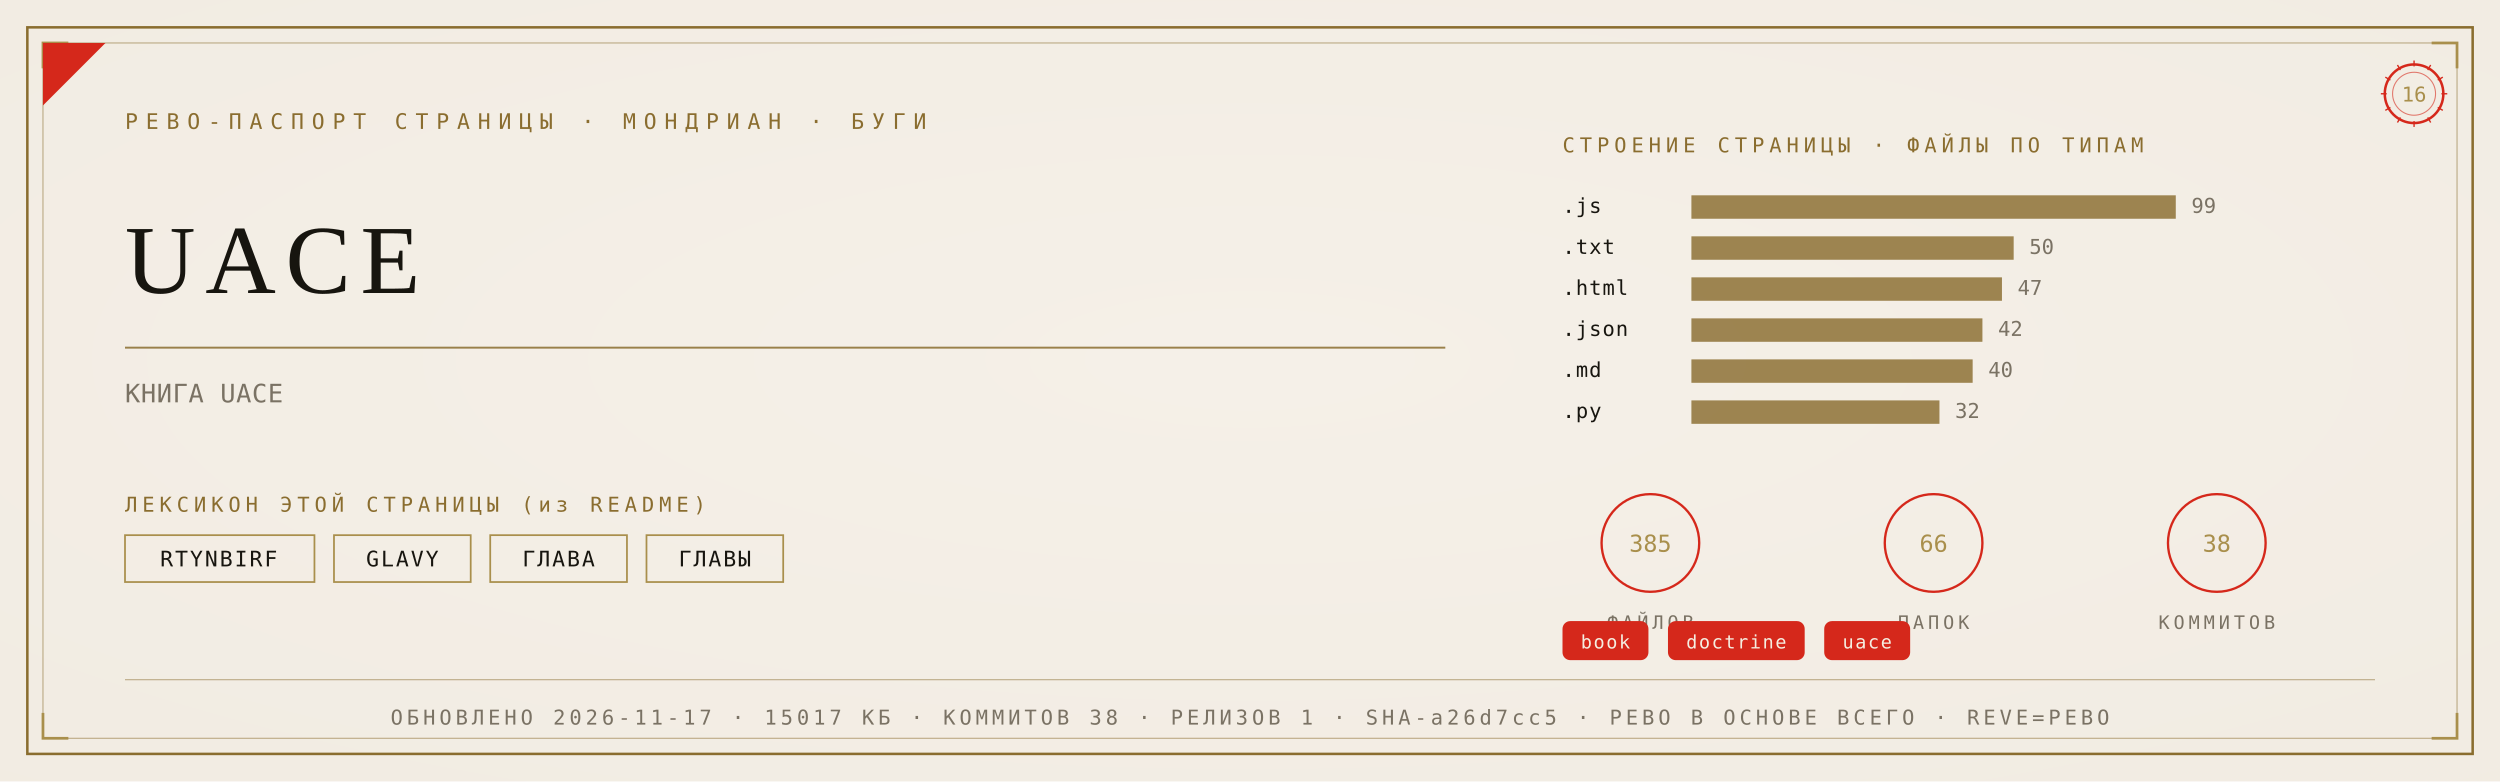
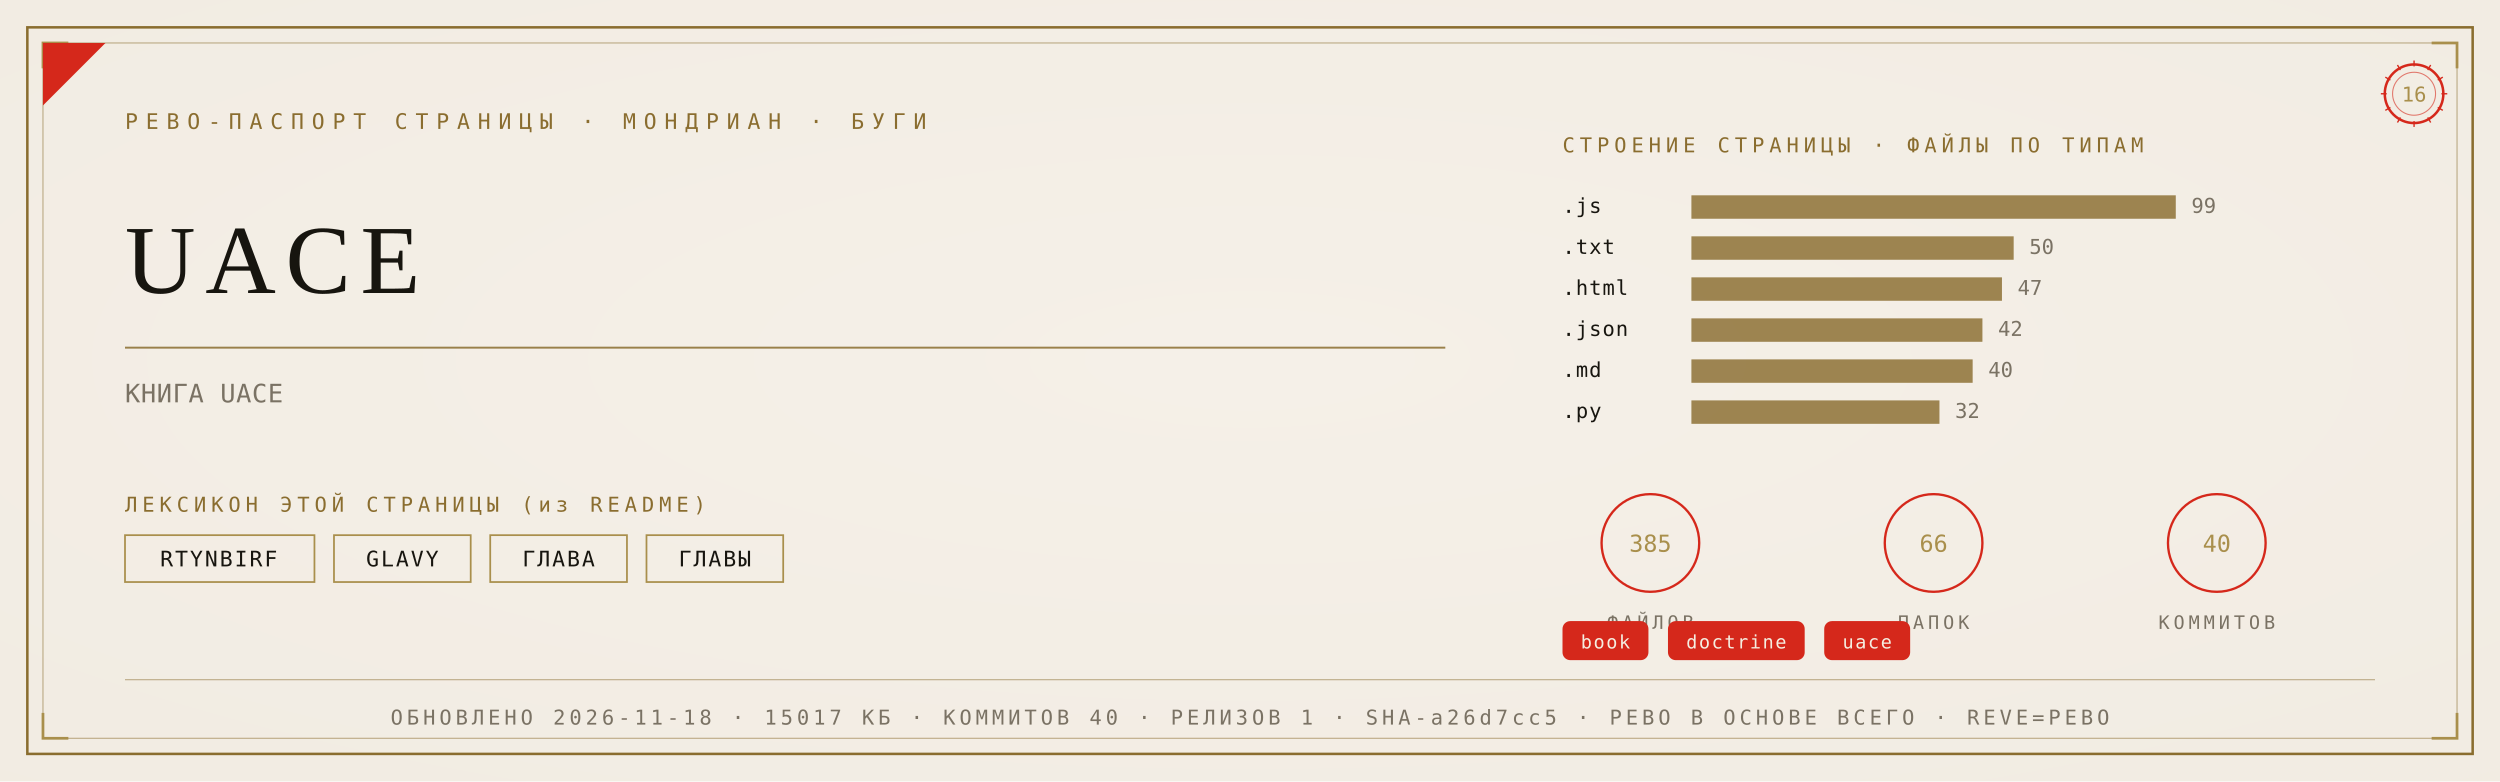
<svg xmlns="http://www.w3.org/2000/svg" viewBox="0 0 1280 400" width="1280" height="400">
  <defs>
    <radialGradient id="rp16" cx="0.5" cy="0.46" r="1.05">
      <stop offset="0" stop-color="#F5F1E8" />
      <stop offset="1" stop-color="#F0EBE0" />
    </radialGradient>
  </defs>
  <rect width="1280" height="400" fill="#F0EBE0" />
  <rect width="1280" height="400" fill="url(#rp16)" opacity="0.92" />
  <rect x="14" y="14" width="1252" height="372" fill="none" stroke="#8A6D2F" stroke-width="1.3" />
  <rect x="22" y="22" width="1236" height="356" fill="none" stroke="#8A6D2F" stroke-width="0.55" opacity="0.55" />
  <path d="M 22 35 L 22 22 L 35 22" fill="none" stroke="#A98F4C" stroke-width="1.4" />
  <path d="M 1258 35 L 1258 22 L 1245 22" fill="none" stroke="#A98F4C" stroke-width="1.4" />
  <path d="M 22 365 L 22 378 L 35 378" fill="none" stroke="#A98F4C" stroke-width="1.4" />
  <path d="M 1258 365 L 1258 378 L 1245 378" fill="none" stroke="#A98F4C" stroke-width="1.4" />
  <path d="M 22 54 L 22 22 L 54 22 Z" fill="#D5281B" />
  <text x="64" y="66" font-family="'Cascadia Mono', ui-monospace, Consolas, monospace" font-size="11" fill="#8A6D2F" letter-spacing="4">РЕВО-ПАСПОРТ СТРАНИЦЫ · МОНДРИАН · БУГИ</text>
  <g transform="translate(1236,48)">
    <circle r="15" fill="none" stroke="#D5281B" stroke-width="1.3" />
    <circle r="11" fill="none" stroke="#D5281B" stroke-width="0.55" opacity="0.6" />
    <text y="4" text-anchor="middle" font-family="'Cascadia Mono', ui-monospace, Consolas, monospace" font-size="10.5" fill="#A98F4C">16</text>
    <g stroke="#D5281B" stroke-width="0.7">
      <line x1="0" y1="-17" x2="0" y2="-14" transform="rotate(0)" />
      <line x1="0" y1="-17" x2="0" y2="-14" transform="rotate(30)" />
      <line x1="0" y1="-17" x2="0" y2="-14" transform="rotate(60)" />
      <line x1="0" y1="-17" x2="0" y2="-14" transform="rotate(90)" />
      <line x1="0" y1="-17" x2="0" y2="-14" transform="rotate(120)" />
      <line x1="0" y1="-17" x2="0" y2="-14" transform="rotate(150)" />
      <line x1="0" y1="-17" x2="0" y2="-14" transform="rotate(180)" />
      <line x1="0" y1="-17" x2="0" y2="-14" transform="rotate(210)" />
      <line x1="0" y1="-17" x2="0" y2="-14" transform="rotate(240)" />
      <line x1="0" y1="-17" x2="0" y2="-14" transform="rotate(270)" />
      <line x1="0" y1="-17" x2="0" y2="-14" transform="rotate(300)" />
      <line x1="0" y1="-17" x2="0" y2="-14" transform="rotate(330)" />
    </g>
  </g>
  <text x="64" y="150" font-family="Georgia, 'Times New Roman', serif" font-size="50.0" fill="#17150F" letter-spacing="5">UACE</text>
  <line x1="64" y1="178" x2="740" y2="178" stroke="#8A6D2F" stroke-width="1" opacity="0.85" />
  <text x="64" y="206" font-family="'Cascadia Mono', ui-monospace, Consolas, monospace" font-size="13" fill="#7A7264" letter-spacing="0.3">КНИГА UACE</text>
  <text x="64" y="262" font-family="'Cascadia Mono', ui-monospace, Consolas, monospace" font-size="10.5" fill="#8A6D2F" letter-spacing="2.5">ЛЕКСИКОН ЭТОЙ СТРАНИЦЫ (из README)</text>
  <rect x="64" y="274" width="97" height="24" fill="none" stroke="#A98F4C" stroke-width="0.9" />
  <text x="112" y="290" text-anchor="middle" font-family="'Cascadia Mono', ui-monospace, Consolas, monospace" font-size="11" fill="#17150F" letter-spacing="1">RTYNBIRF</text>
  <rect x="171" y="274" width="70" height="24" fill="none" stroke="#A98F4C" stroke-width="0.9" />
  <text x="206" y="290" text-anchor="middle" font-family="'Cascadia Mono', ui-monospace, Consolas, monospace" font-size="11" fill="#17150F" letter-spacing="1">GLAVY</text>
  <rect x="251" y="274" width="70" height="24" fill="none" stroke="#A98F4C" stroke-width="0.9" />
  <text x="286" y="290" text-anchor="middle" font-family="'Cascadia Mono', ui-monospace, Consolas, monospace" font-size="11" fill="#17150F" letter-spacing="1">ГЛАВА</text>
  <rect x="331" y="274" width="70" height="24" fill="none" stroke="#A98F4C" stroke-width="0.9" />
  <text x="366" y="290" text-anchor="middle" font-family="'Cascadia Mono', ui-monospace, Consolas, monospace" font-size="11" fill="#17150F" letter-spacing="1">ГЛАВЫ</text>
  <text x="800" y="78" font-family="'Cascadia Mono', ui-monospace, Consolas, monospace" font-size="10.5" fill="#8A6D2F" letter-spacing="2.5">СТРОЕНИЕ СТРАНИЦЫ · ФАЙЛЫ ПО ТИПАМ</text>
  <text x="800" y="109" font-family="'Cascadia Mono', ui-monospace, Consolas, monospace" font-size="10.5" fill="#17150F" letter-spacing="0.5">.js</text>
  <rect x="866" y="100" width="248" height="12" fill="#8A6D2F" opacity="0.82" />
  <text x="1122" y="109" font-family="'Cascadia Mono', ui-monospace, Consolas, monospace" font-size="10.5" fill="#7A7264">99</text>
  <text x="800" y="130" font-family="'Cascadia Mono', ui-monospace, Consolas, monospace" font-size="10.5" fill="#17150F" letter-spacing="0.5">.txt</text>
  <rect x="866" y="121" width="165" height="12" fill="#8A6D2F" opacity="0.82" />
  <text x="1039" y="130" font-family="'Cascadia Mono', ui-monospace, Consolas, monospace" font-size="10.5" fill="#7A7264">50</text>
  <text x="800" y="151" font-family="'Cascadia Mono', ui-monospace, Consolas, monospace" font-size="10.5" fill="#17150F" letter-spacing="0.5">.html</text>
  <rect x="866" y="142" width="159" height="12" fill="#8A6D2F" opacity="0.82" />
  <text x="1033" y="151" font-family="'Cascadia Mono', ui-monospace, Consolas, monospace" font-size="10.5" fill="#7A7264">47</text>
  <text x="800" y="172" font-family="'Cascadia Mono', ui-monospace, Consolas, monospace" font-size="10.5" fill="#17150F" letter-spacing="0.5">.json</text>
  <rect x="866" y="163" width="149" height="12" fill="#8A6D2F" opacity="0.82" />
  <text x="1023" y="172" font-family="'Cascadia Mono', ui-monospace, Consolas, monospace" font-size="10.5" fill="#7A7264">42</text>
  <text x="800" y="193" font-family="'Cascadia Mono', ui-monospace, Consolas, monospace" font-size="10.5" fill="#17150F" letter-spacing="0.5">.md</text>
  <rect x="866" y="184" width="144" height="12" fill="#8A6D2F" opacity="0.82" />
  <text x="1018" y="193" font-family="'Cascadia Mono', ui-monospace, Consolas, monospace" font-size="10.5" fill="#7A7264">40</text>
  <text x="800" y="214" font-family="'Cascadia Mono', ui-monospace, Consolas, monospace" font-size="10.5" fill="#17150F" letter-spacing="0.5">.py</text>
  <rect x="866" y="205" width="127" height="12" fill="#8A6D2F" opacity="0.82" />
  <text x="1001" y="214" font-family="'Cascadia Mono', ui-monospace, Consolas, monospace" font-size="10.5" fill="#7A7264">32</text>
  <g transform="translate(845,278)">
    <circle r="25" fill="none" stroke="#D5281B" stroke-width="1.2" />
    <text y="4.5" text-anchor="middle" font-family="'Cascadia Mono', ui-monospace, Consolas, monospace" font-size="12" fill="#A98F4C">385</text>
    <text y="44" text-anchor="middle" font-family="'Cascadia Mono', ui-monospace, Consolas, monospace" font-size="9.5" fill="#7A7264" letter-spacing="2">ФАЙЛОВ</text>
  </g>
  <g transform="translate(990,278)">
    <circle r="25" fill="none" stroke="#D5281B" stroke-width="1.2" />
    <text y="4.5" text-anchor="middle" font-family="'Cascadia Mono', ui-monospace, Consolas, monospace" font-size="12" fill="#A98F4C">66</text>
    <text y="44" text-anchor="middle" font-family="'Cascadia Mono', ui-monospace, Consolas, monospace" font-size="9.5" fill="#7A7264" letter-spacing="2">ПАПОК</text>
  </g>
  <g transform="translate(1135,278)">
    <circle r="25" fill="none" stroke="#D5281B" stroke-width="1.2" />
-     <text y="4.5" text-anchor="middle" font-family="'Cascadia Mono', ui-monospace, Consolas, monospace" font-size="12" fill="#A98F4C">38</text>
+     <text y="4.5" text-anchor="middle" font-family="'Cascadia Mono', ui-monospace, Consolas, monospace" font-size="12" fill="#A98F4C">40</text>
    <text y="44" text-anchor="middle" font-family="'Cascadia Mono', ui-monospace, Consolas, monospace" font-size="9.5" fill="#7A7264" letter-spacing="2">КОММИТОВ</text>
  </g>
  <rect x="800" y="318" rx="4" width="44" height="20" fill="#D5281B" />
  <text x="822" y="332" text-anchor="middle" font-family="'Cascadia Mono', ui-monospace, Consolas, monospace" font-size="9.5" fill="#F5EFE2" letter-spacing="0.8">book</text>
  <rect x="854" y="318" rx="4" width="70" height="20" fill="#D5281B" />
  <text x="889" y="332" text-anchor="middle" font-family="'Cascadia Mono', ui-monospace, Consolas, monospace" font-size="9.5" fill="#F5EFE2" letter-spacing="0.8">doctrine</text>
  <rect x="934" y="318" rx="4" width="44" height="20" fill="#D5281B" />
  <text x="956" y="332" text-anchor="middle" font-family="'Cascadia Mono', ui-monospace, Consolas, monospace" font-size="9.5" fill="#F5EFE2" letter-spacing="0.8">uace</text>
  <line x1="64" y1="348" x2="1216" y2="348" stroke="#8A6D2F" stroke-width="0.6" opacity="0.5" />
-   <text x="640" y="371" text-anchor="middle" font-family="'Cascadia Mono', ui-monospace, Consolas, monospace" font-size="10.5" fill="#7A7264" letter-spacing="2">ОБНОВЛЕНО 2026-11-17 · 15017 КБ · КОММИТОВ 38 · РЕЛИЗОВ 1 · SHA-a26d7cc5 · РЕВО В ОСНОВЕ ВСЕГО · REVE=РЕВО</text>
+   <text x="640" y="371" text-anchor="middle" font-family="'Cascadia Mono', ui-monospace, Consolas, monospace" font-size="10.5" fill="#7A7264" letter-spacing="2">ОБНОВЛЕНО 2026-11-18 · 15017 КБ · КОММИТОВ 40 · РЕЛИЗОВ 1 · SHA-a26d7cc5 · РЕВО В ОСНОВЕ ВСЕГО · REVE=РЕВО</text>
</svg>
